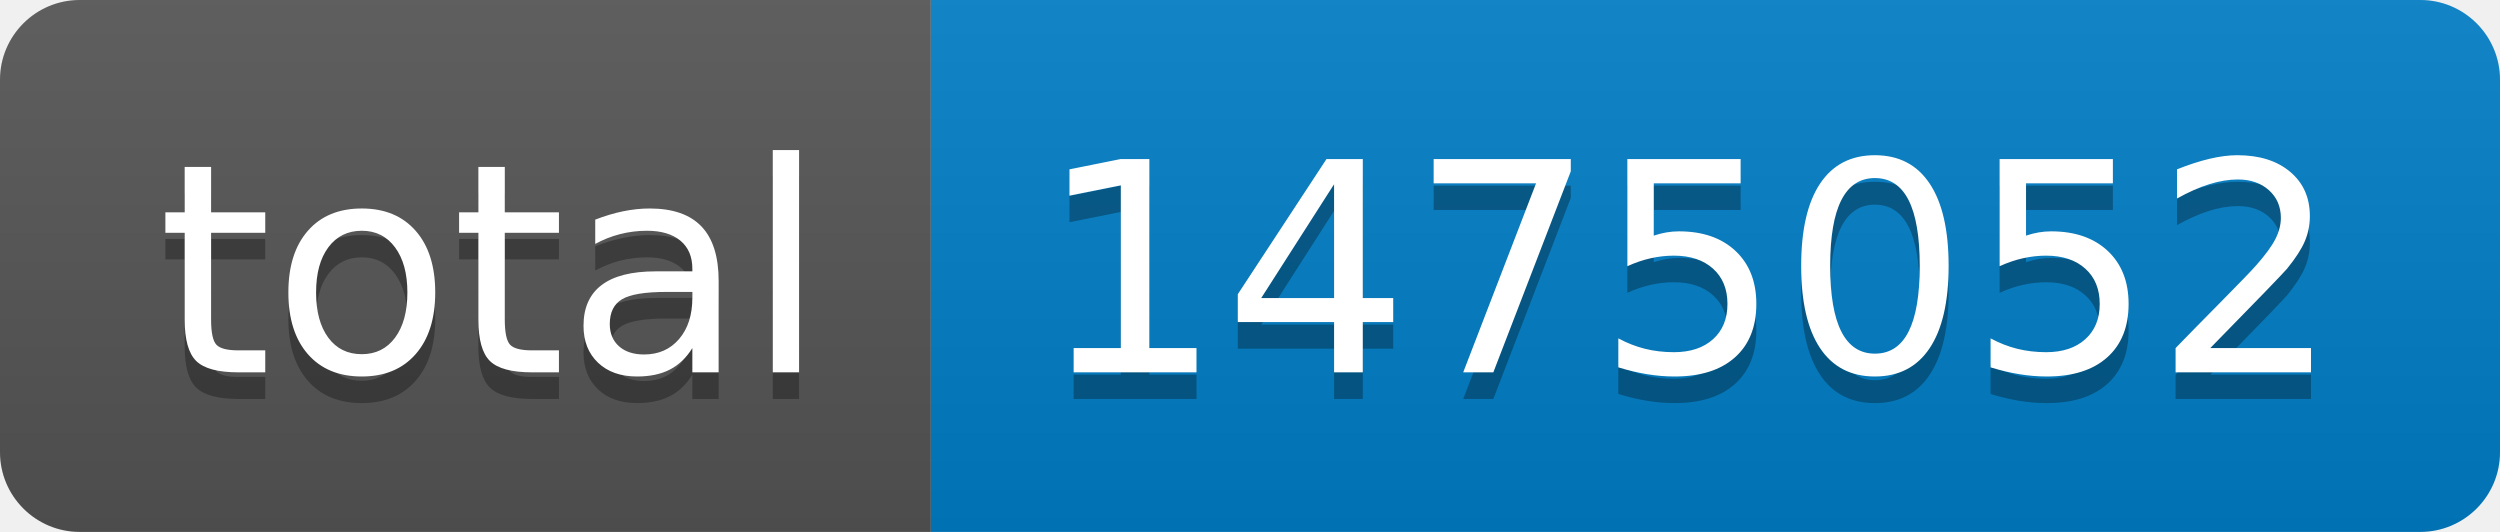
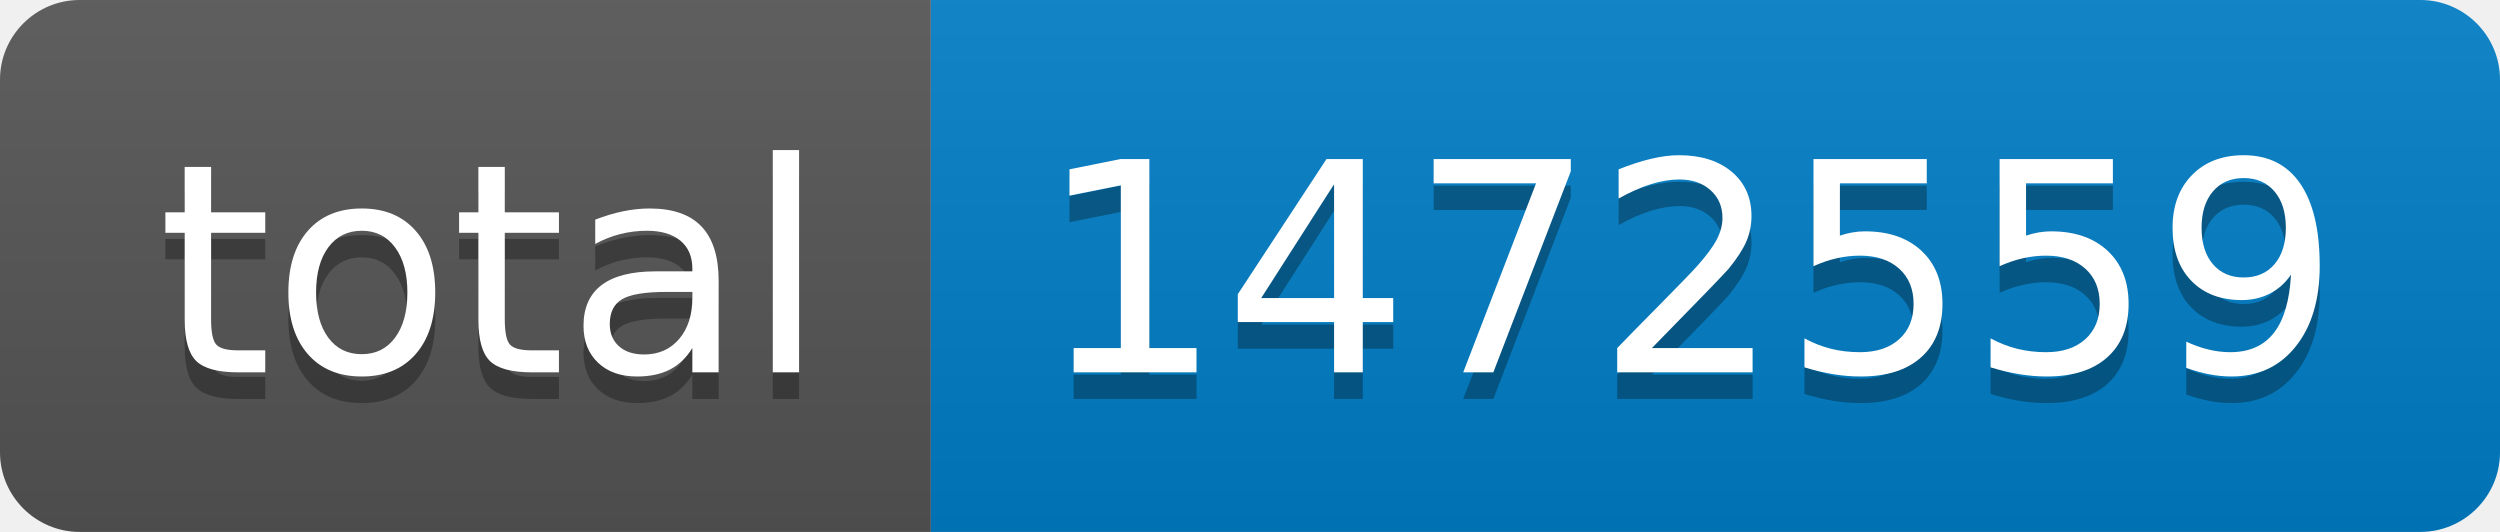
- <svg xmlns="http://www.w3.org/2000/svg" width="94" height="20" role="img" aria-label="total: 1475052">
+ <svg xmlns="http://www.w3.org/2000/svg" width="94" height="20" role="img" aria-label="total: 1472559">
  <linearGradient id="s" x2="0" y2="100%">
    <stop offset="0" stop-color="#bbb" stop-opacity=".1" />
    <stop offset="1" stop-opacity=".1" />
  </linearGradient>
  <clipPath id="r">
    <rect width="94" height="20" rx="3" fill="#fff" />
  </clipPath>
  <g clip-path="url(#r)">
    <rect width="35" height="20" fill="#555" />
    <rect x="35" width="59" height="20" fill="#007ec6" />
    <rect width="94" height="20" fill="url(#s)" />
  </g>
  <g fill="#fff" text-anchor="middle" font-family="Verdana,Geneva,DejaVu Sans,sans-serif" text-rendering="geometricPrecision" font-size="110">
    <text aria-hidden="true" x="185" y="150" fill="#010101" fill-opacity=".3" transform="scale(.1)" textLength="250">total</text>
    <text x="185" y="140" transform="scale(.1)" fill="#fff" textLength="250">total</text>
-     <text aria-hidden="true" x="635" y="150" fill="#010101" fill-opacity=".3" transform="scale(.1)" textLength="490">1475052</text>
-     <text x="635" y="140" transform="scale(.1)" fill="#fff" textLength="490">1475052</text>
+     <text aria-hidden="true" x="635" y="150" fill="#010101" fill-opacity=".3" transform="scale(.1)" textLength="490">1472559</text>
+     <text x="635" y="140" transform="scale(.1)" fill="#fff" textLength="490">1472559</text>
  </g>
</svg>
